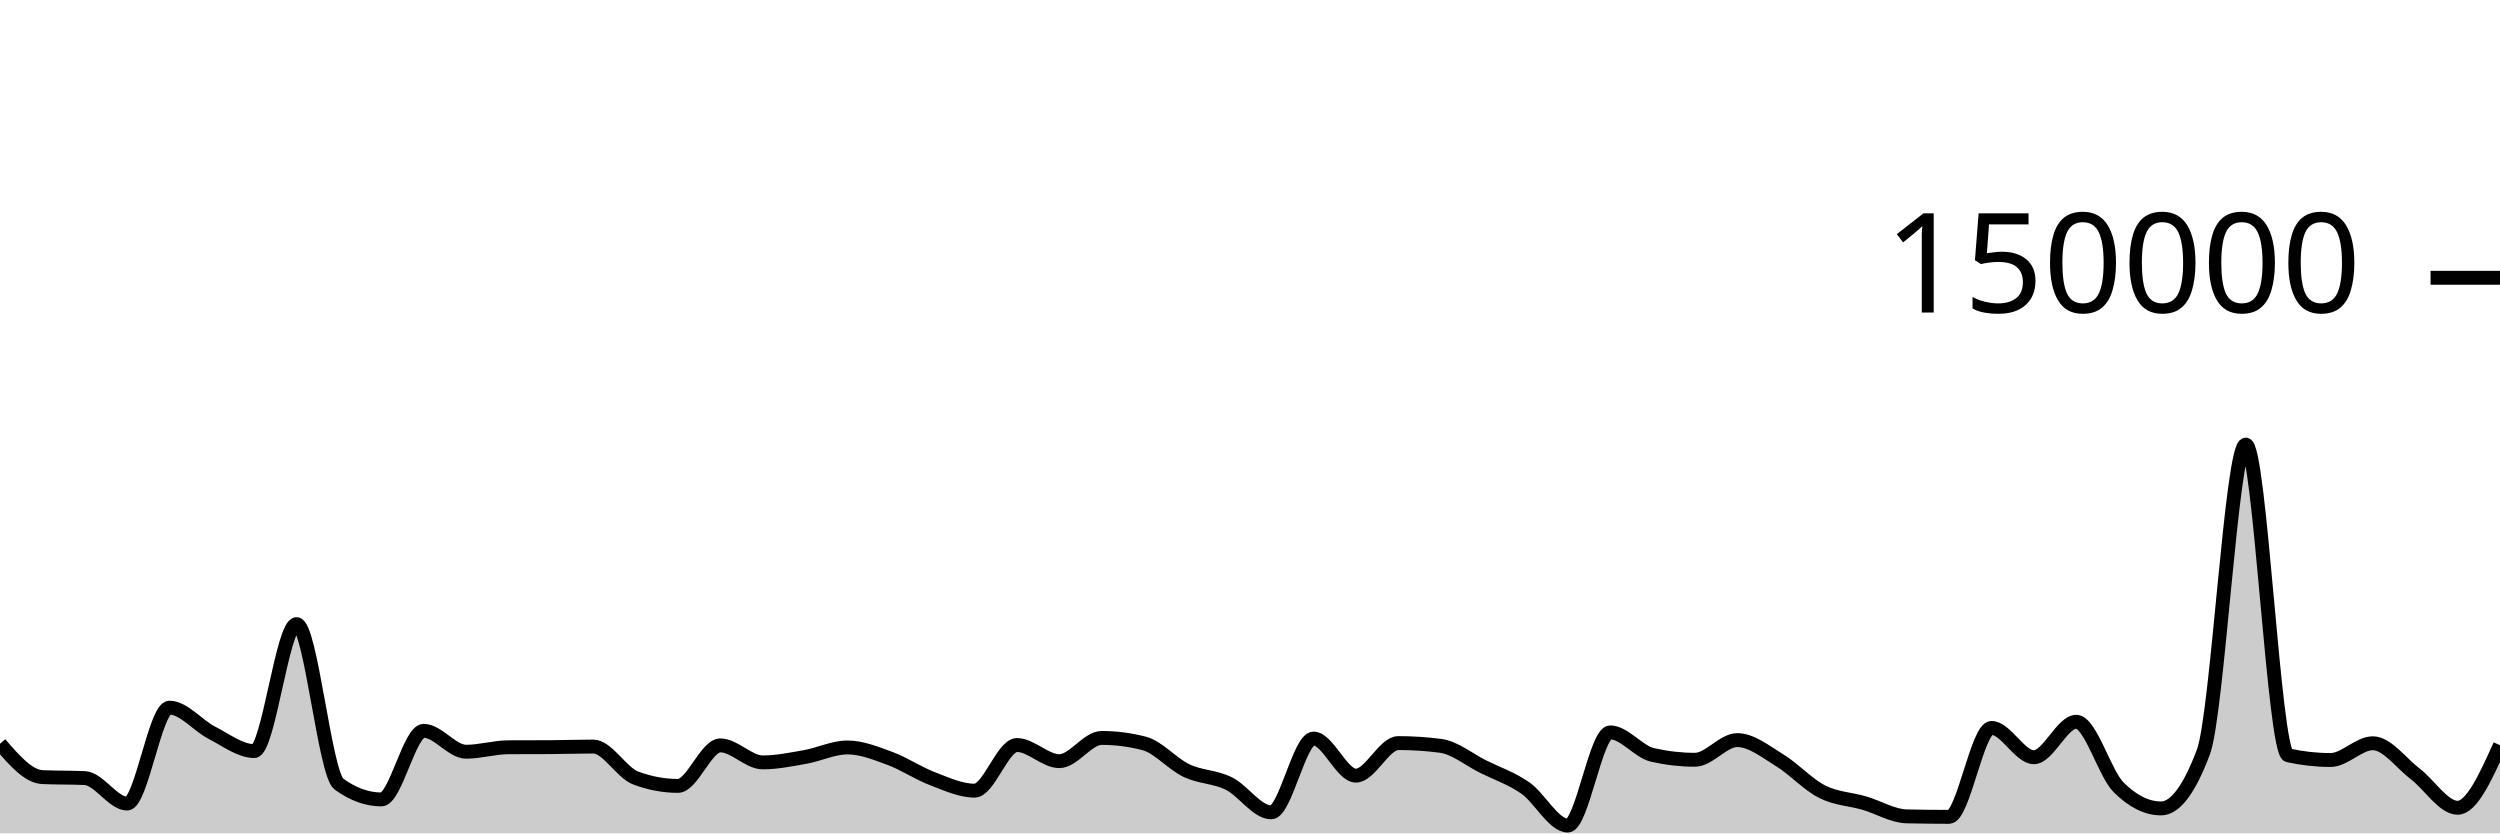
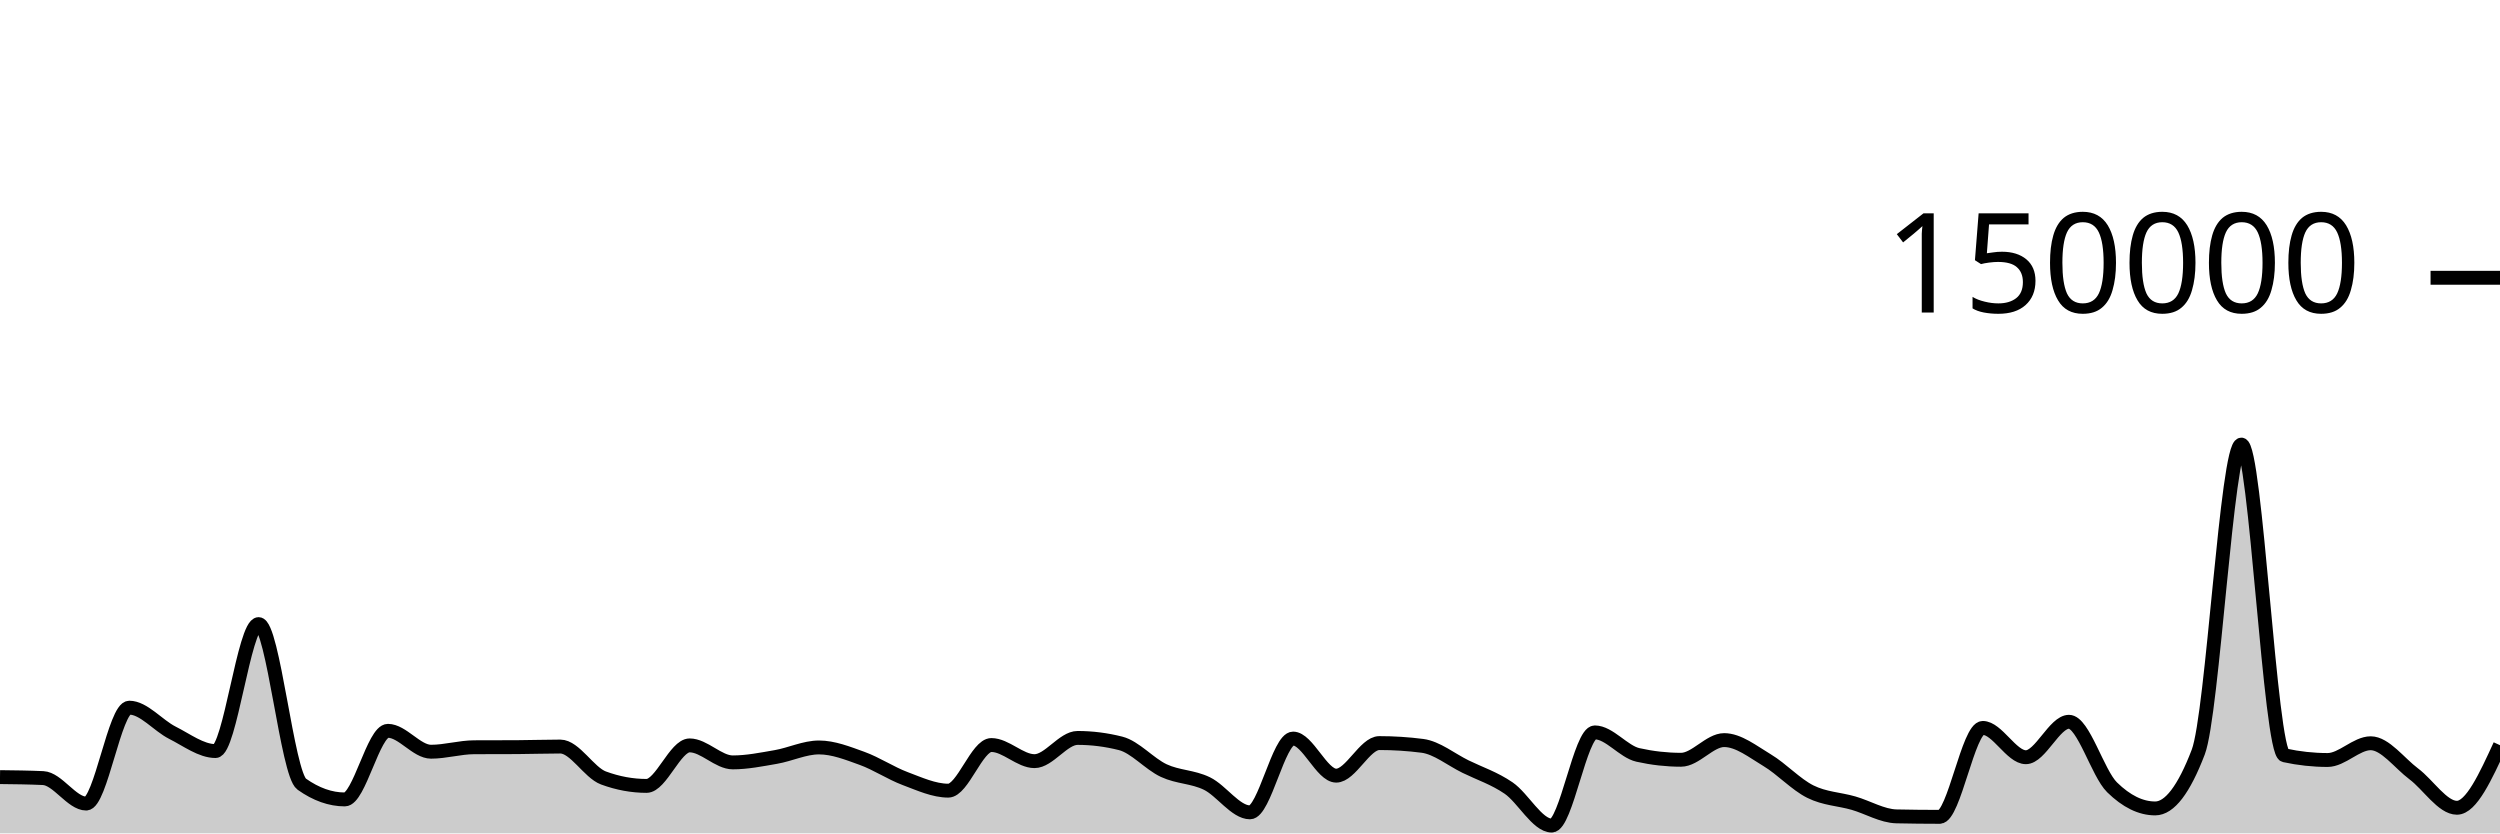
<svg xmlns="http://www.w3.org/2000/svg" viewBox="0 0 180 60">
  <g transform="translate(0,20)">
-     <path class="area" fill="rgba(0, 0, 0, 0.2)" d="M0,33.55C1.017,34.728,2.034,35.905,3.051,35.952C4.068,35.999,5.085,35.975,6.102,36.022C7.119,36.069,8.136,37.857,9.153,37.857C10.169,37.857,11.186,30.952,12.203,30.952C13.22,30.952,14.237,32.237,15.254,32.758C16.271,33.278,17.288,34.076,18.305,34.076C19.322,34.076,20.339,24.935,21.356,24.935C22.373,24.935,23.39,35.724,24.407,36.458C25.424,37.192,26.441,37.559,27.458,37.559C28.475,37.559,29.492,32.619,30.508,32.619C31.525,32.619,32.542,34.124,33.559,34.124C34.576,34.124,35.593,33.807,36.61,33.802C37.627,33.797,38.644,33.8,39.661,33.794C40.678,33.789,41.695,33.751,42.712,33.751C43.729,33.751,44.746,35.632,45.763,36.013C46.78,36.395,47.797,36.585,48.814,36.585C49.831,36.585,50.847,33.668,51.864,33.668C52.881,33.668,53.898,34.892,54.915,34.892C55.932,34.892,56.949,34.681,57.966,34.502C58.983,34.323,60,33.816,61.017,33.816C62.034,33.816,63.051,34.23,64.068,34.603C65.085,34.977,66.102,35.67,67.119,36.058C68.136,36.445,69.153,36.927,70.169,36.927C71.186,36.927,72.203,33.642,73.22,33.642C74.237,33.642,75.254,34.803,76.271,34.803C77.288,34.803,78.305,33.131,79.322,33.131C80.339,33.131,81.356,33.262,82.373,33.524C83.39,33.786,84.407,35.001,85.424,35.483C86.441,35.964,87.458,35.912,88.475,36.413C89.492,36.914,90.508,38.489,91.525,38.489C92.542,38.489,93.559,33.177,94.576,33.177C95.593,33.177,96.61,35.847,97.627,35.847C98.644,35.847,99.661,33.502,100.678,33.502C101.695,33.502,102.712,33.568,103.729,33.701C104.746,33.834,105.763,34.687,106.78,35.194C107.797,35.7,108.814,36.032,109.831,36.74C110.847,37.448,111.864,39.441,112.881,39.441C113.898,39.441,114.915,32.732,115.932,32.732C116.949,32.732,117.966,34.124,118.983,34.355C120,34.587,121.017,34.703,122.034,34.703C123.051,34.703,124.068,33.287,125.085,33.287C126.102,33.287,127.119,34.12,128.136,34.739C129.153,35.357,130.169,36.483,131.186,36.997C132.203,37.512,133.22,37.528,134.237,37.825C135.254,38.122,136.271,38.757,137.288,38.779C138.305,38.801,139.322,38.813,140.339,38.813C141.356,38.813,142.373,32.41,143.39,32.41C144.407,32.41,145.424,34.52,146.441,34.52C147.458,34.52,148.475,31.968,149.492,31.968C150.508,31.968,151.525,35.674,152.542,36.687C153.559,37.7,154.576,38.207,155.593,38.207C156.61,38.207,157.627,36.853,158.644,34.145C159.661,31.437,160.678,12.009,161.695,12.009C162.712,12.009,163.729,34.156,164.746,34.382C165.763,34.607,166.78,34.72,167.797,34.72C168.814,34.72,169.831,33.514,170.847,33.514C171.864,33.514,172.881,34.947,173.898,35.721C174.915,36.495,175.932,38.159,176.949,38.159C177.966,38.159,178.983,35.907,180,33.654L180,40C178.983,40,177.966,40,176.949,40C175.932,40,174.915,40,173.898,40C172.881,40,171.864,40,170.847,40C169.831,40,168.814,40,167.797,40C166.78,40,165.763,40,164.746,40C163.729,40,162.712,40,161.695,40C160.678,40,159.661,40,158.644,40C157.627,40,156.61,40,155.593,40C154.576,40,153.559,40,152.542,40C151.525,40,150.508,40,149.492,40C148.475,40,147.458,40,146.441,40C145.424,40,144.407,40,143.39,40C142.373,40,141.356,40,140.339,40C139.322,40,138.305,40,137.288,40C136.271,40,135.254,40,134.237,40C133.22,40,132.203,40,131.186,40C130.169,40,129.153,40,128.136,40C127.119,40,126.102,40,125.085,40C124.068,40,123.051,40,122.034,40C121.017,40,120,40,118.983,40C117.966,40,116.949,40,115.932,40C114.915,40,113.898,40,112.881,40C111.864,40,110.847,40,109.831,40C108.814,40,107.797,40,106.78,40C105.763,40,104.746,40,103.729,40C102.712,40,101.695,40,100.678,40C99.661,40,98.644,40,97.627,40C96.61,40,95.593,40,94.576,40C93.559,40,92.542,40,91.525,40C90.508,40,89.492,40,88.475,40C87.458,40,86.441,40,85.424,40C84.407,40,83.39,40,82.373,40C81.356,40,80.339,40,79.322,40C78.305,40,77.288,40,76.271,40C75.254,40,74.237,40,73.22,40C72.203,40,71.186,40,70.169,40C69.153,40,68.136,40,67.119,40C66.102,40,65.085,40,64.068,40C63.051,40,62.034,40,61.017,40C60,40,58.983,40,57.966,40C56.949,40,55.932,40,54.915,40C53.898,40,52.881,40,51.864,40C50.847,40,49.831,40,48.814,40C47.797,40,46.78,40,45.763,40C44.746,40,43.729,40,42.712,40C41.695,40,40.678,40,39.661,40C38.644,40,37.627,40,36.61,40C35.593,40,34.576,40,33.559,40C32.542,40,31.525,40,30.508,40C29.492,40,28.475,40,27.458,40C26.441,40,25.424,40,24.407,40C23.39,40,22.373,40,21.356,40C20.339,40,19.322,40,18.305,40C17.288,40,16.271,40,15.254,40C14.237,40,13.22,40,12.203,40C11.186,40,10.169,40,9.153,40C8.136,40,7.119,40,6.102,40C5.085,40,4.068,40,3.051,40C2.034,40,1.017,40,0,40Z" />
-     <path class="line" stroke="black" fill="none" d="M0,33.55C1.017,34.728,2.034,35.905,3.051,35.952C4.068,35.999,5.085,35.975,6.102,36.022C7.119,36.069,8.136,37.857,9.153,37.857C10.169,37.857,11.186,30.952,12.203,30.952C13.22,30.952,14.237,32.237,15.254,32.758C16.271,33.278,17.288,34.076,18.305,34.076C19.322,34.076,20.339,24.935,21.356,24.935C22.373,24.935,23.39,35.724,24.407,36.458C25.424,37.192,26.441,37.559,27.458,37.559C28.475,37.559,29.492,32.619,30.508,32.619C31.525,32.619,32.542,34.124,33.559,34.124C34.576,34.124,35.593,33.807,36.61,33.802C37.627,33.797,38.644,33.8,39.661,33.794C40.678,33.789,41.695,33.751,42.712,33.751C43.729,33.751,44.746,35.632,45.763,36.013C46.78,36.395,47.797,36.585,48.814,36.585C49.831,36.585,50.847,33.668,51.864,33.668C52.881,33.668,53.898,34.892,54.915,34.892C55.932,34.892,56.949,34.681,57.966,34.502C58.983,34.323,60,33.816,61.017,33.816C62.034,33.816,63.051,34.23,64.068,34.603C65.085,34.977,66.102,35.67,67.119,36.058C68.136,36.445,69.153,36.927,70.169,36.927C71.186,36.927,72.203,33.642,73.22,33.642C74.237,33.642,75.254,34.803,76.271,34.803C77.288,34.803,78.305,33.131,79.322,33.131C80.339,33.131,81.356,33.262,82.373,33.524C83.39,33.786,84.407,35.001,85.424,35.483C86.441,35.964,87.458,35.912,88.475,36.413C89.492,36.914,90.508,38.489,91.525,38.489C92.542,38.489,93.559,33.177,94.576,33.177C95.593,33.177,96.61,35.847,97.627,35.847C98.644,35.847,99.661,33.502,100.678,33.502C101.695,33.502,102.712,33.568,103.729,33.701C104.746,33.834,105.763,34.687,106.78,35.194C107.797,35.7,108.814,36.032,109.831,36.74C110.847,37.448,111.864,39.441,112.881,39.441C113.898,39.441,114.915,32.732,115.932,32.732C116.949,32.732,117.966,34.124,118.983,34.355C120,34.587,121.017,34.703,122.034,34.703C123.051,34.703,124.068,33.287,125.085,33.287C126.102,33.287,127.119,34.12,128.136,34.739C129.153,35.357,130.169,36.483,131.186,36.997C132.203,37.512,133.22,37.528,134.237,37.825C135.254,38.122,136.271,38.757,137.288,38.779C138.305,38.801,139.322,38.813,140.339,38.813C141.356,38.813,142.373,32.41,143.39,32.41C144.407,32.41,145.424,34.52,146.441,34.52C147.458,34.52,148.475,31.968,149.492,31.968C150.508,31.968,151.525,35.674,152.542,36.687C153.559,37.7,154.576,38.207,155.593,38.207C156.61,38.207,157.627,36.853,158.644,34.145C159.661,31.437,160.678,12.009,161.695,12.009C162.712,12.009,163.729,34.156,164.746,34.382C165.763,34.607,166.78,34.72,167.797,34.72C168.814,34.72,169.831,33.514,170.847,33.514C171.864,33.514,172.881,34.947,173.898,35.721C174.915,36.495,175.932,38.159,176.949,38.159C177.966,38.159,178.983,35.907,180,33.654" />
+     <path class="area" fill="rgba(0, 0, 0, 0.2)" d="M0,35.952C1.034,35.964,2.069,35.975,3.103,36.022C4.138,36.069,5.172,37.857,6.207,37.857C7.241,37.857,8.276,30.952,9.31,30.952C10.345,30.952,11.379,32.237,12.414,32.758C13.448,33.278,14.483,34.076,15.517,34.076C16.552,34.076,17.586,24.935,18.621,24.935C19.655,24.935,20.69,35.724,21.724,36.458C22.759,37.192,23.793,37.559,24.828,37.559C25.862,37.559,26.897,32.619,27.931,32.619C28.966,32.619,30,34.124,31.034,34.124C32.069,34.124,33.103,33.807,34.138,33.802C35.172,33.797,36.207,33.8,37.241,33.794C38.276,33.789,39.31,33.751,40.345,33.751C41.379,33.751,42.414,35.632,43.448,36.013C44.483,36.395,45.517,36.585,46.552,36.585C47.586,36.585,48.621,33.668,49.655,33.668C50.69,33.668,51.724,34.892,52.759,34.892C53.793,34.892,54.828,34.681,55.862,34.502C56.897,34.323,57.931,33.816,58.966,33.816C60,33.816,61.034,34.23,62.069,34.603C63.103,34.977,64.138,35.67,65.172,36.058C66.207,36.445,67.241,36.927,68.276,36.927C69.31,36.927,70.345,33.642,71.379,33.642C72.414,33.642,73.448,34.803,74.483,34.803C75.517,34.803,76.552,33.131,77.586,33.131C78.621,33.131,79.655,33.262,80.69,33.524C81.724,33.786,82.759,35.001,83.793,35.483C84.828,35.964,85.862,35.912,86.897,36.413C87.931,36.914,88.966,38.489,90,38.489C91.034,38.489,92.069,33.177,93.103,33.177C94.138,33.177,95.172,35.847,96.207,35.847C97.241,35.847,98.276,33.502,99.31,33.502C100.345,33.502,101.379,33.568,102.414,33.701C103.448,33.834,104.483,34.687,105.517,35.194C106.552,35.7,107.586,36.032,108.621,36.74C109.655,37.448,110.69,39.441,111.724,39.441C112.759,39.441,113.793,32.732,114.828,32.732C115.862,32.732,116.897,34.124,117.931,34.355C118.966,34.587,120,34.703,121.034,34.703C122.069,34.703,123.103,33.287,124.138,33.287C125.172,33.287,126.207,34.12,127.241,34.739C128.276,35.357,129.31,36.483,130.345,36.997C131.379,37.512,132.414,37.528,133.448,37.825C134.483,38.122,135.517,38.757,136.552,38.779C137.586,38.801,138.621,38.813,139.655,38.813C140.69,38.813,141.724,32.41,142.759,32.41C143.793,32.41,144.828,34.52,145.862,34.52C146.897,34.52,147.931,31.968,148.966,31.968C150,31.968,151.034,35.674,152.069,36.687C153.103,37.7,154.138,38.207,155.172,38.207C156.207,38.207,157.241,36.853,158.276,34.145C159.31,31.437,160.345,12.009,161.379,12.009C162.414,12.009,163.448,34.156,164.483,34.382C165.517,34.607,166.552,34.72,167.586,34.72C168.621,34.72,169.655,33.514,170.69,33.514C171.724,33.514,172.759,34.947,173.793,35.721C174.828,36.495,175.862,38.159,176.897,38.159C177.931,38.159,178.966,35.907,180,33.654L180,40C178.966,40,177.931,40,176.897,40C175.862,40,174.828,40,173.793,40C172.759,40,171.724,40,170.69,40C169.655,40,168.621,40,167.586,40C166.552,40,165.517,40,164.483,40C163.448,40,162.414,40,161.379,40C160.345,40,159.31,40,158.276,40C157.241,40,156.207,40,155.172,40C154.138,40,153.103,40,152.069,40C151.034,40,150,40,148.966,40C147.931,40,146.897,40,145.862,40C144.828,40,143.793,40,142.759,40C141.724,40,140.69,40,139.655,40C138.621,40,137.586,40,136.552,40C135.517,40,134.483,40,133.448,40C132.414,40,131.379,40,130.345,40C129.31,40,128.276,40,127.241,40C126.207,40,125.172,40,124.138,40C123.103,40,122.069,40,121.034,40C120,40,118.966,40,117.931,40C116.897,40,115.862,40,114.828,40C113.793,40,112.759,40,111.724,40C110.69,40,109.655,40,108.621,40C107.586,40,106.552,40,105.517,40C104.483,40,103.448,40,102.414,40C101.379,40,100.345,40,99.31,40C98.276,40,97.241,40,96.207,40C95.172,40,94.138,40,93.103,40C92.069,40,91.034,40,90,40C88.966,40,87.931,40,86.897,40C85.862,40,84.828,40,83.793,40C82.759,40,81.724,40,80.69,40C79.655,40,78.621,40,77.586,40C76.552,40,75.517,40,74.483,40C73.448,40,72.414,40,71.379,40C70.345,40,69.31,40,68.276,40C67.241,40,66.207,40,65.172,40C64.138,40,63.103,40,62.069,40C61.034,40,60,40,58.966,40C57.931,40,56.897,40,55.862,40C54.828,40,53.793,40,52.759,40C51.724,40,50.69,40,49.655,40C48.621,40,47.586,40,46.552,40C45.517,40,44.483,40,43.448,40C42.414,40,41.379,40,40.345,40C39.31,40,38.276,40,37.241,40C36.207,40,35.172,40,34.138,40C33.103,40,32.069,40,31.034,40C30,40,28.966,40,27.931,40C26.897,40,25.862,40,24.828,40C23.793,40,22.759,40,21.724,40C20.69,40,19.655,40,18.621,40C17.586,40,16.552,40,15.517,40C14.483,40,13.448,40,12.414,40C11.379,40,10.345,40,9.31,40C8.276,40,7.241,40,6.207,40C5.172,40,4.138,40,3.103,40C2.069,40,1.034,40,0,40Z" />
+     <path class="line" stroke="black" fill="none" d="M0,35.952C1.034,35.964,2.069,35.975,3.103,36.022C4.138,36.069,5.172,37.857,6.207,37.857C7.241,37.857,8.276,30.952,9.31,30.952C10.345,30.952,11.379,32.237,12.414,32.758C13.448,33.278,14.483,34.076,15.517,34.076C16.552,34.076,17.586,24.935,18.621,24.935C19.655,24.935,20.69,35.724,21.724,36.458C22.759,37.192,23.793,37.559,24.828,37.559C25.862,37.559,26.897,32.619,27.931,32.619C28.966,32.619,30,34.124,31.034,34.124C32.069,34.124,33.103,33.807,34.138,33.802C35.172,33.797,36.207,33.8,37.241,33.794C38.276,33.789,39.31,33.751,40.345,33.751C41.379,33.751,42.414,35.632,43.448,36.013C44.483,36.395,45.517,36.585,46.552,36.585C47.586,36.585,48.621,33.668,49.655,33.668C50.69,33.668,51.724,34.892,52.759,34.892C53.793,34.892,54.828,34.681,55.862,34.502C56.897,34.323,57.931,33.816,58.966,33.816C60,33.816,61.034,34.23,62.069,34.603C63.103,34.977,64.138,35.67,65.172,36.058C66.207,36.445,67.241,36.927,68.276,36.927C69.31,36.927,70.345,33.642,71.379,33.642C72.414,33.642,73.448,34.803,74.483,34.803C75.517,34.803,76.552,33.131,77.586,33.131C78.621,33.131,79.655,33.262,80.69,33.524C81.724,33.786,82.759,35.001,83.793,35.483C84.828,35.964,85.862,35.912,86.897,36.413C87.931,36.914,88.966,38.489,90,38.489C91.034,38.489,92.069,33.177,93.103,33.177C94.138,33.177,95.172,35.847,96.207,35.847C97.241,35.847,98.276,33.502,99.31,33.502C100.345,33.502,101.379,33.568,102.414,33.701C103.448,33.834,104.483,34.687,105.517,35.194C106.552,35.7,107.586,36.032,108.621,36.74C109.655,37.448,110.69,39.441,111.724,39.441C112.759,39.441,113.793,32.732,114.828,32.732C115.862,32.732,116.897,34.124,117.931,34.355C118.966,34.587,120,34.703,121.034,34.703C122.069,34.703,123.103,33.287,124.138,33.287C125.172,33.287,126.207,34.12,127.241,34.739C128.276,35.357,129.31,36.483,130.345,36.997C131.379,37.512,132.414,37.528,133.448,37.825C134.483,38.122,135.517,38.757,136.552,38.779C137.586,38.801,138.621,38.813,139.655,38.813C140.69,38.813,141.724,32.41,142.759,32.41C143.793,32.41,144.828,34.52,145.862,34.52C146.897,34.52,147.931,31.968,148.966,31.968C150,31.968,151.034,35.674,152.069,36.687C153.103,37.7,154.138,38.207,155.172,38.207C156.207,38.207,157.241,36.853,158.276,34.145C159.31,31.437,160.345,12.009,161.379,12.009C162.414,12.009,163.448,34.156,164.483,34.382C165.517,34.607,166.552,34.72,167.586,34.72C168.621,34.72,169.655,33.514,170.69,33.514C171.724,33.514,172.759,34.947,173.793,35.721C174.828,36.495,175.862,38.159,176.897,38.159C177.931,38.159,178.966,35.907,180,33.654" />
    <path class="axis-ceiling" stroke-width="1" stroke="black" fill="none" d="M175,0L180,0" />
    <text class="axis-ceiling-label" font-family="sans-serif" text-anchor="end" font-size="10px" x="170" y="2.5">150000</text>
  </g>
</svg>
